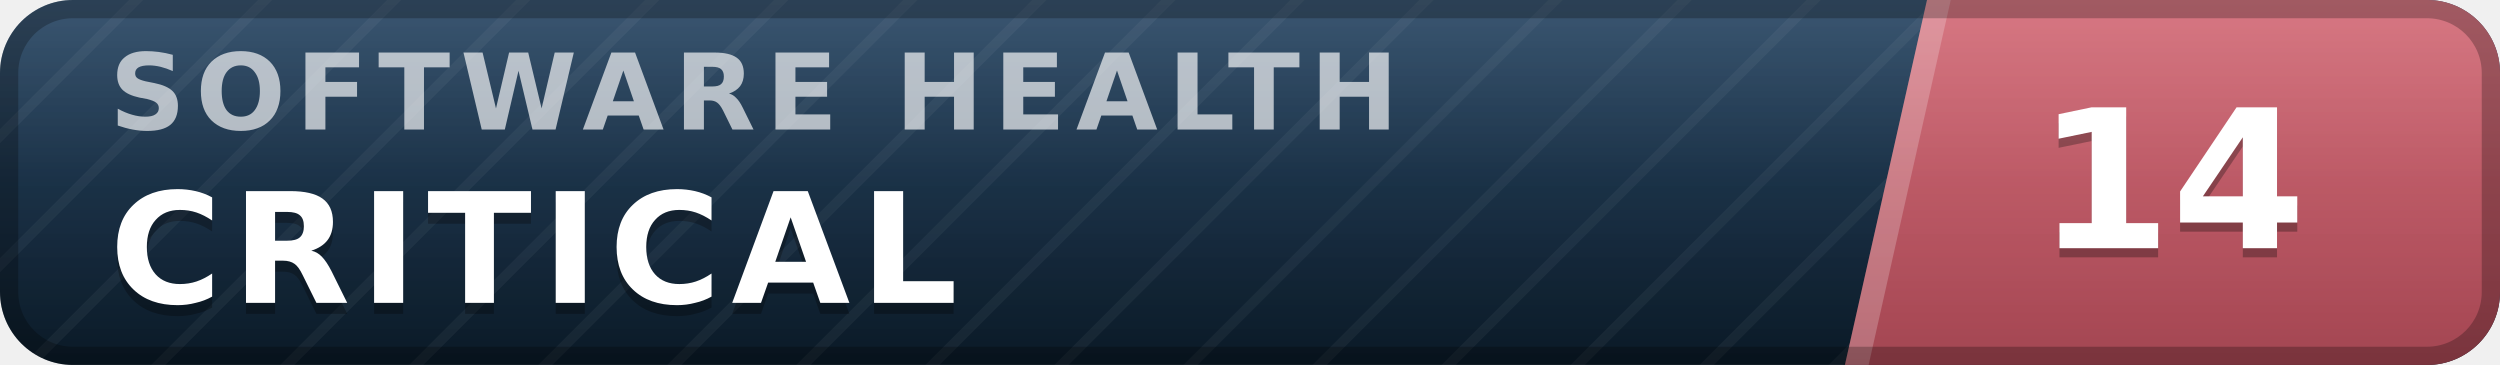
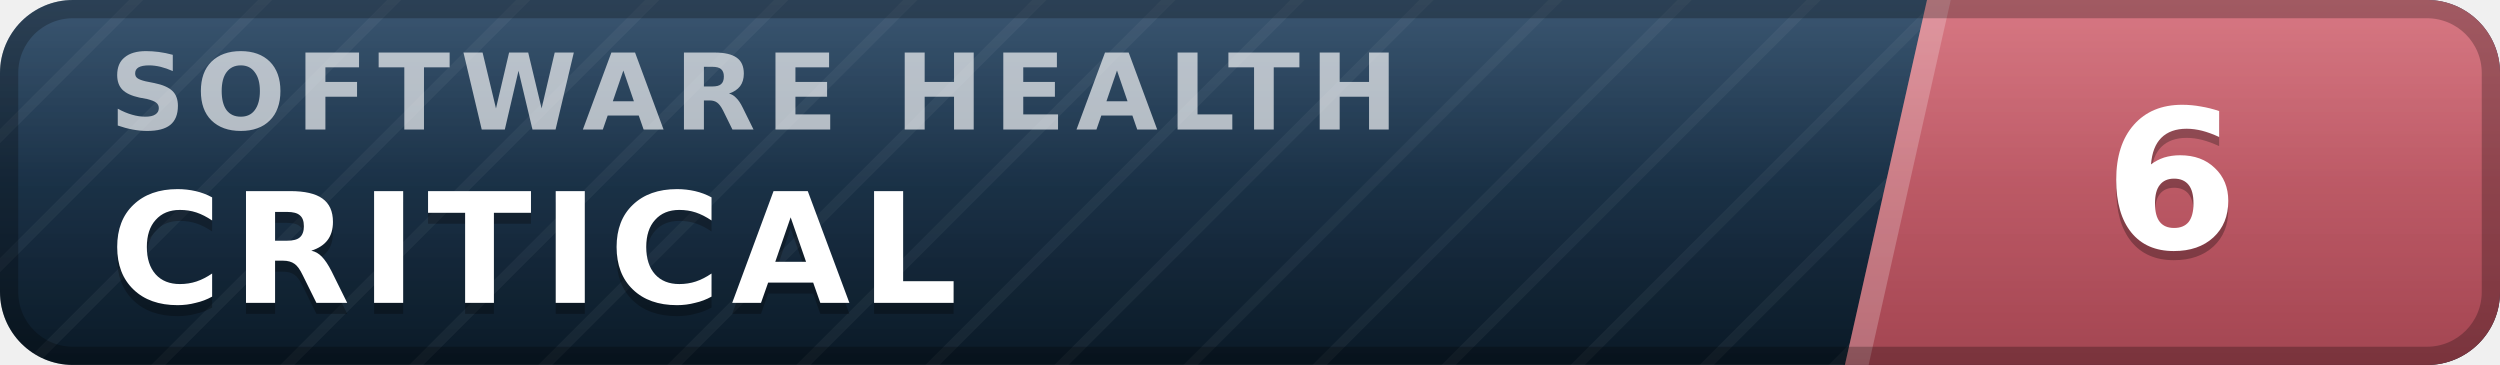
- <svg xmlns="http://www.w3.org/2000/svg" width="137" height="20" viewBox="0 0 137 20" role="img" aria-label="inspect.software software health index 14 of 100, critical" font-family="Verdana,DejaVu Sans,Geneva,sans-serif">
+ <svg xmlns="http://www.w3.org/2000/svg" width="137" height="20" viewBox="0 0 137 20" role="img" aria-label="inspect.software software health index 6 of 100, critical" font-family="Verdana,DejaVu Sans,Geneva,sans-serif">
  <defs>
    <linearGradient id="plate" x1="0" y1="0" x2="0" y2="1">
      <stop offset="0" stop-color="#1d3d5c" />
      <stop offset="1" stop-color="#0a1926" />
    </linearGradient>
    <linearGradient id="endplate" x1="0" y1="0" x2="0" y2="1">
      <stop offset="0" stop-color="#d16471" />
      <stop offset="1" stop-color="#a34551" />
    </linearGradient>
    <linearGradient id="gloss" x1="0" y1="0" x2="0" y2="1">
      <stop offset="0" stop-color="#fff" stop-opacity=".13" />
      <stop offset=".5" stop-color="#fff" stop-opacity=".03" />
      <stop offset="1" stop-color="#fff" stop-opacity="0" />
    </linearGradient>
    <pattern id="guilloche" width="5" height="5" patternUnits="userSpaceOnUse" patternTransform="rotate(45)">
      <line x1="0" y1="0" x2="0" y2="5" stroke="#fff" stroke-opacity=".045" stroke-width="1.1" />
    </pattern>
    <clipPath id="rounded">
      <rect width="137" height="20" rx="4" />
    </clipPath>
  </defs>
  <g clip-path="url(#rounded)">
    <rect width="137" height="20" fill="url(#plate)" />
    <rect width="137" height="20" fill="url(#guilloche)" />
    <polygon points="105.6,0 137,0 137,20 101.1,20" fill="url(#endplate)" />
    <polygon points="105.6,0 106.9,0 102.4,20 101.1,20" fill="#fff" fill-opacity=".22" />
    <text x="6.0" y="7.1" font-size="5.8" letter-spacing="0.55" fill="#fff" fill-opacity=".66" font-weight="bold" textLength="76.3" lengthAdjust="spacing">SOFTWARE HEALTH</text>
    <text x="6.0" y="17.2" font-size="8.4" fill="#000" fill-opacity=".3" font-weight="bold" letter-spacing="0.55" textLength="50.4" lengthAdjust="spacing">CRITICAL</text>
    <text x="6.0" y="16.6" font-size="8.4" fill="#fff" font-weight="bold" letter-spacing="0.55" textLength="50.4" lengthAdjust="spacing">CRITICAL</text>
-     <text x="119.0" y="14.1" font-size="10.6" fill="#000" fill-opacity=".3" font-weight="bold" text-anchor="middle">14</text>
-     <text x="119.0" y="13.6" font-size="10.6" fill="#fff" font-weight="bold" text-anchor="middle">14</text>
+     <text x="119.0" y="14.1" font-size="10.6" fill="#000" fill-opacity=".3" font-weight="bold" text-anchor="middle">6</text>
+     <text x="119.0" y="13.6" font-size="10.6" fill="#fff" font-weight="bold" text-anchor="middle">6</text>
    <rect width="137" height="20" fill="url(#gloss)" />
  </g>
  <rect x=".5" y=".5" width="136" height="19" rx="3.5" fill="none" stroke="#000" stroke-opacity=".25" />
</svg>
